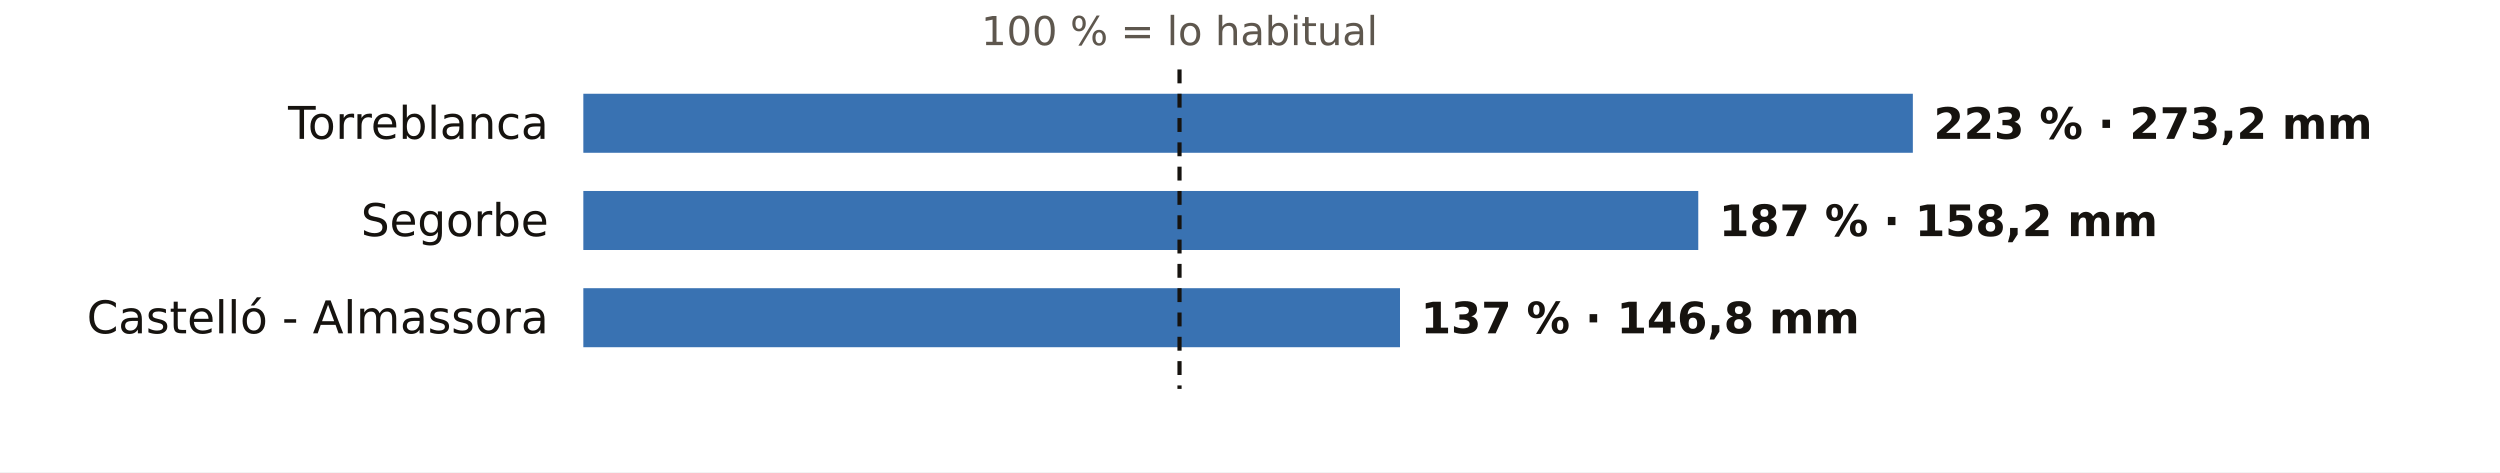
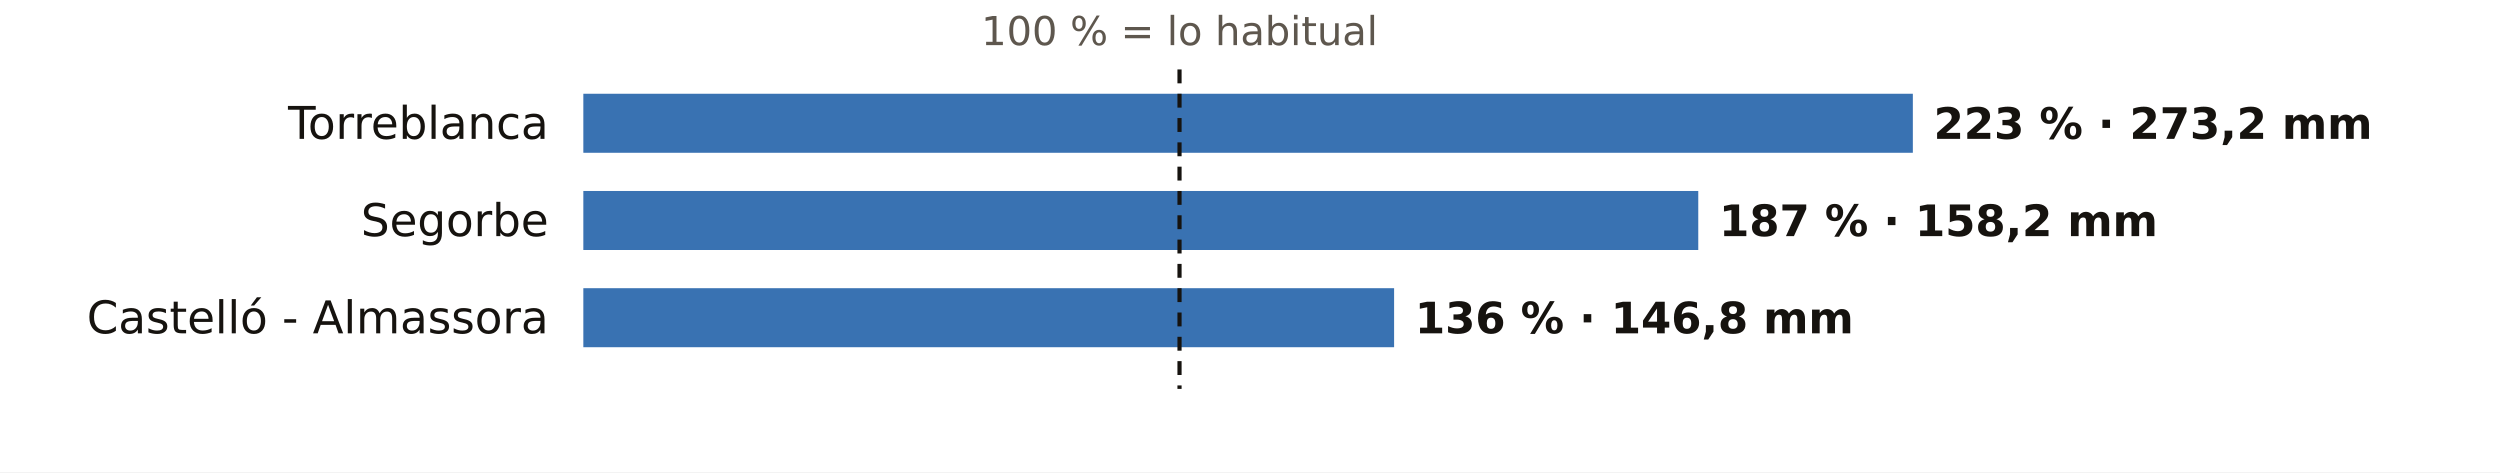
<svg xmlns="http://www.w3.org/2000/svg" viewBox="0 0 720 136" width="720" height="136" role="img" aria-label="El otoño en los pluviómetros de AEMET de Castellón: % de lo habitual">
  <rect width="720" height="136" fill="#FFFFFF" />
  <text x="339.7" y="13.0" font-size="11.5" fill="#5E574E" text-anchor="middle" font-weight="400" font-family="Public Sans, DejaVu Sans, Arial, sans-serif">100 % = lo habitual</text>
  <text x="158.0" y="40.0" font-size="13" fill="#16130F" text-anchor="end" font-weight="500" font-family="Public Sans, DejaVu Sans, Arial, sans-serif">Torreblanca</text>
  <rect x="168" y="27" width="382.9" height="17" fill="#1F5FA8" opacity="0.88" />
  <text x="556.9" y="40.0" font-size="12.5" fill="#16130F" text-anchor="start" font-weight="600" font-family="Public Sans, DejaVu Sans, Arial, sans-serif">223 % · 273,2 mm</text>
  <text x="158.0" y="68.0" font-size="13" fill="#16130F" text-anchor="end" font-weight="500" font-family="Public Sans, DejaVu Sans, Arial, sans-serif">Segorbe</text>
  <rect x="168" y="55" width="321.1" height="17" fill="#1F5FA8" opacity="0.88" />
  <text x="495.1" y="68.0" font-size="12.5" fill="#16130F" text-anchor="start" font-weight="600" font-family="Public Sans, DejaVu Sans, Arial, sans-serif">187 % · 158,2 mm</text>
  <text x="158.0" y="96.0" font-size="13" fill="#16130F" text-anchor="end" font-weight="500" font-family="Public Sans, DejaVu Sans, Arial, sans-serif">Castelló - Almassora</text>
-   <rect x="168" y="83" width="235.2" height="17" fill="#1F5FA8" opacity="0.88" />
-   <text x="409.2" y="96.0" font-size="12.5" fill="#16130F" text-anchor="start" font-weight="600" font-family="Public Sans, DejaVu Sans, Arial, sans-serif">137 % · 146,8 mm</text>
+   <rect x="168" y="83" width="233.5" height="17" fill="#1F5FA8" opacity="0.88" />
+   <text x="407.5" y="96.0" font-size="12.5" fill="#16130F" text-anchor="start" font-weight="600" font-family="Public Sans, DejaVu Sans, Arial, sans-serif">136 % · 146,8 mm</text>
  <line x1="339.7" x2="339.7" y1="20" y2="112" stroke="#16130F" stroke-width="1.2" stroke-dasharray="4 3" />
</svg>
